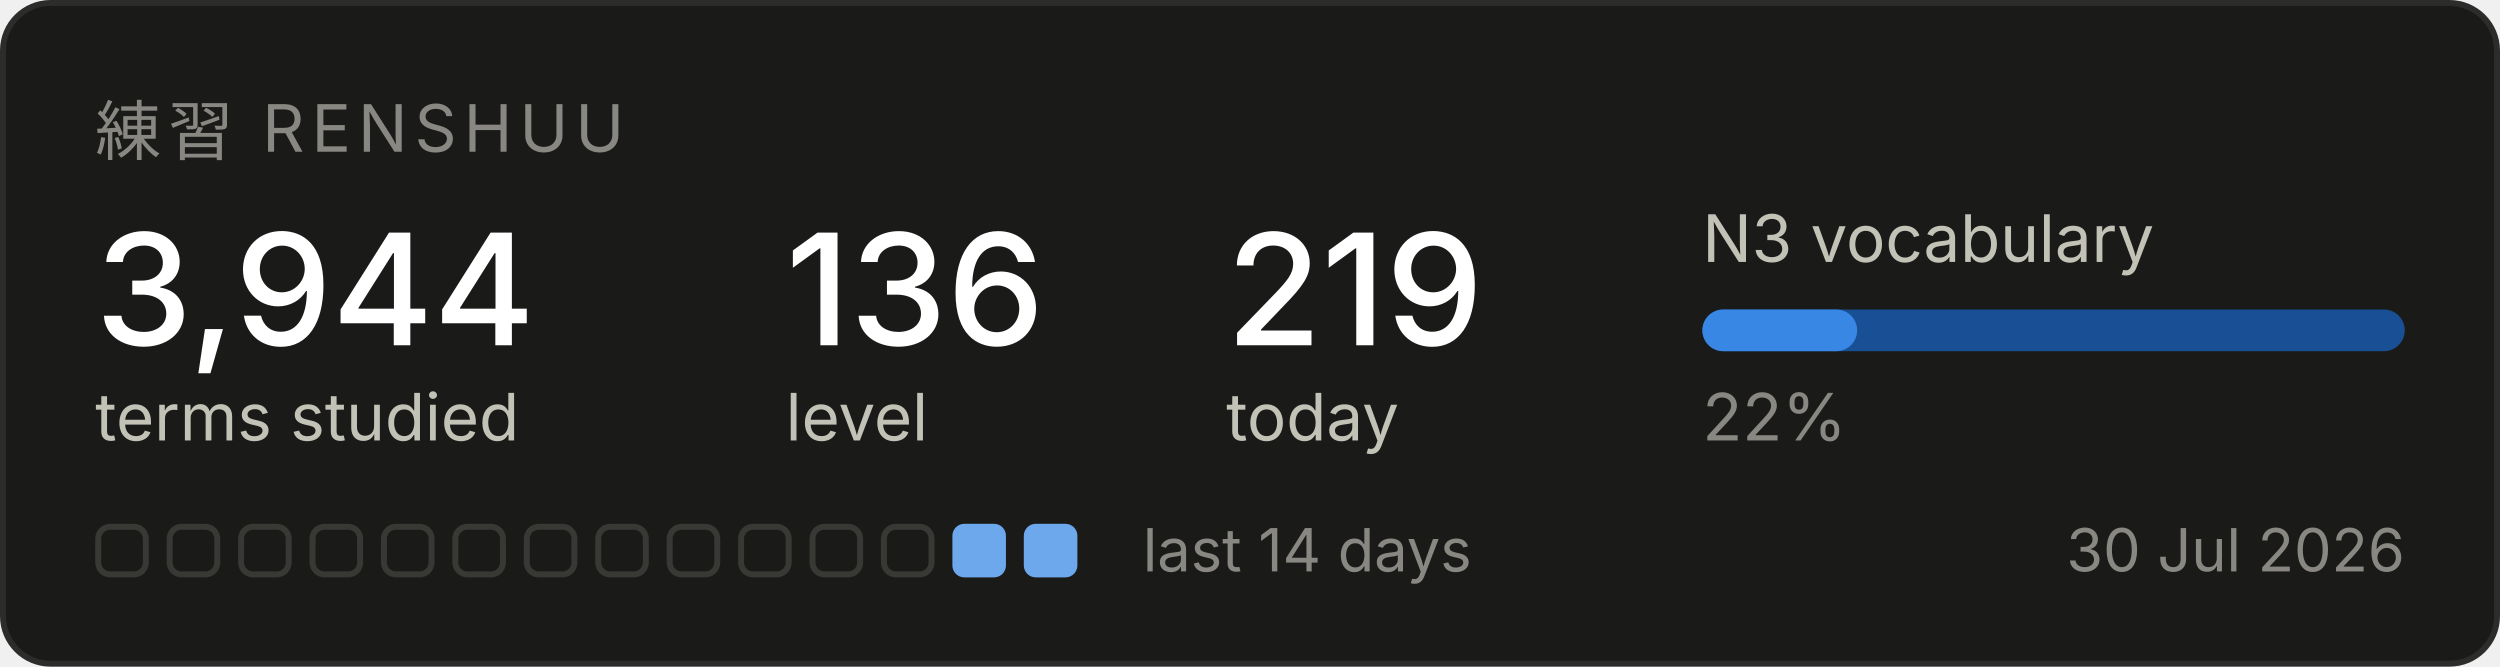
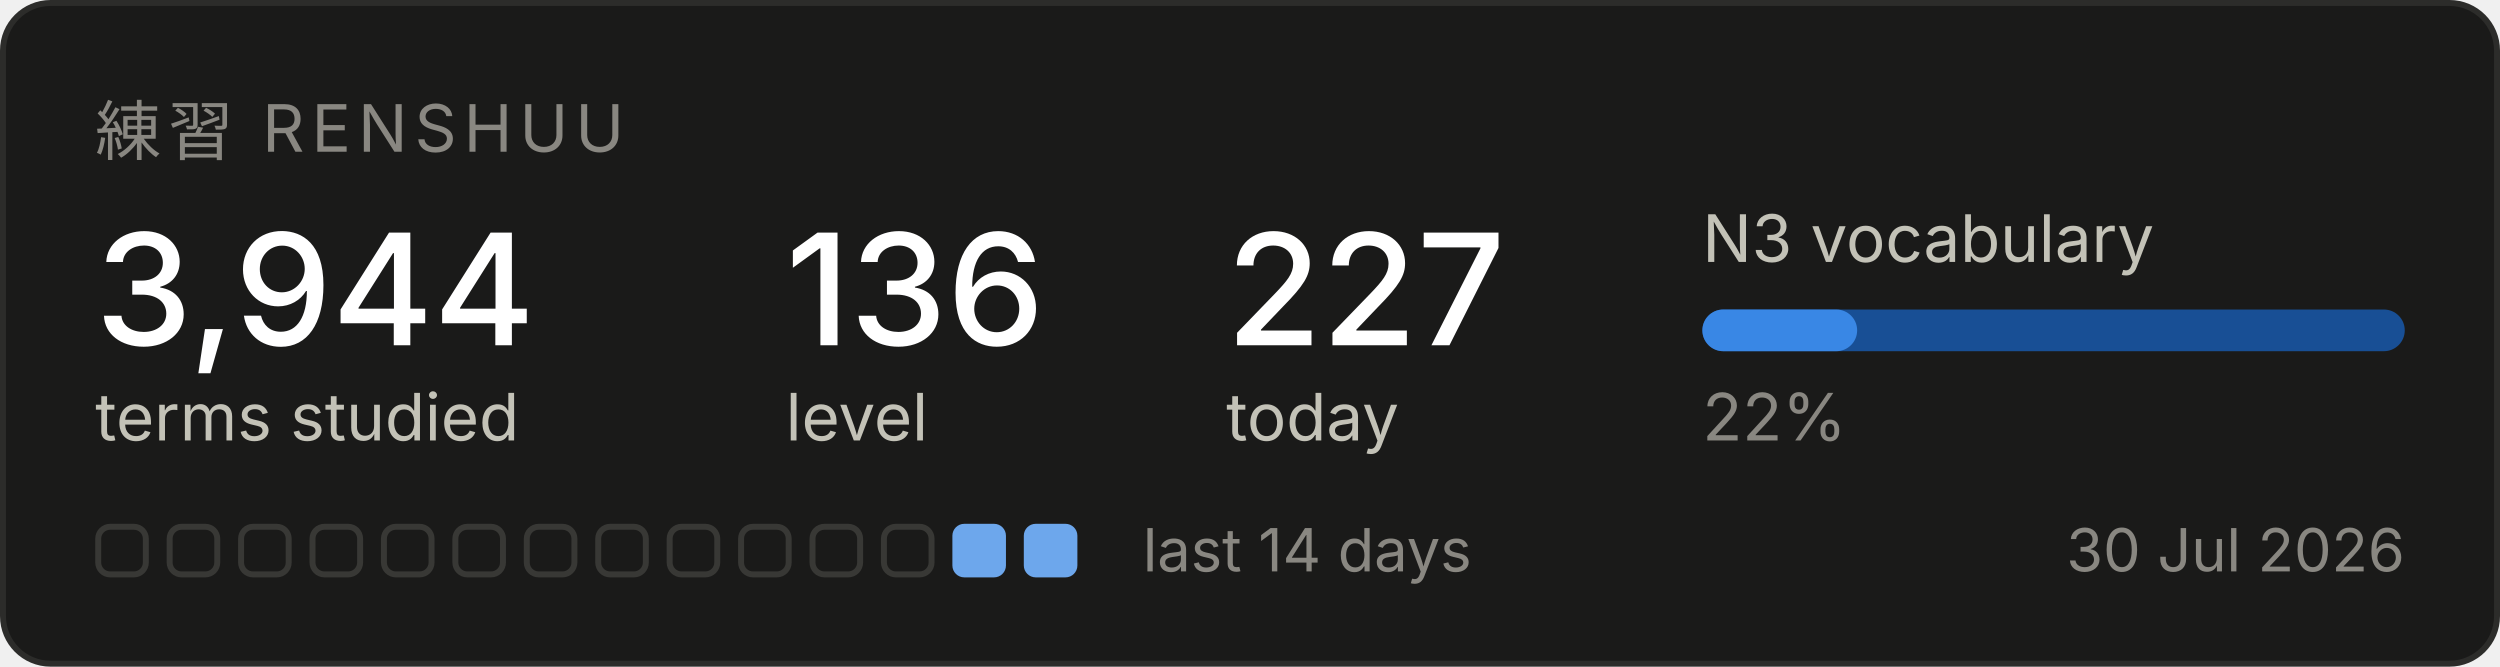
<svg xmlns="http://www.w3.org/2000/svg" width="420" height="112" viewBox="0 0 420 112" role="img" aria-label="Renshuu study progress">
  <rect x="0.5" y="0.5" width="419" height="111" rx="8" fill="#1a1a19" stroke="#2c2c2a" />
  <text x="16" y="26" font-family="system-ui, -apple-system, Segoe UI, sans-serif" font-size="11" fill="#898781" letter-spacing="1.2">練習  RENSHUU</text>
  <text x="16" y="58" font-family="system-ui, -apple-system, Segoe UI, sans-serif" font-size="26" fill="#ffffff" font-weight="500">3,944</text>
  <text x="16" y="74" font-family="system-ui, -apple-system, Segoe UI, sans-serif" font-size="11" fill="#c3c2b7">terms studied</text>
  <text x="132" y="58" font-family="system-ui, -apple-system, Segoe UI, sans-serif" font-size="26" fill="#ffffff" font-weight="500">136</text>
  <text x="132" y="74" font-family="system-ui, -apple-system, Segoe UI, sans-serif" font-size="11" fill="#c3c2b7">level</text>
-   <text x="206" y="58" font-family="system-ui, -apple-system, Segoe UI, sans-serif" font-size="26" fill="#ffffff" font-weight="500">219</text>
+   <text x="206" y="58" font-family="system-ui, -apple-system, Segoe UI, sans-serif" font-size="26" fill="#ffffff" font-weight="500">227</text>
  <text x="206" y="74" font-family="system-ui, -apple-system, Segoe UI, sans-serif" font-size="11" fill="#c3c2b7">today</text>
  <text x="286" y="44" font-family="system-ui, -apple-system, Segoe UI, sans-serif" font-size="11" fill="#c3c2b7">N3 vocabulary</text>
  <rect x="286" y="52" width="118" height="7" rx="3.5" fill="#184f95" />
  <rect x="286" y="52" width="26" height="7" rx="3.5" fill="#3987e5" />
  <text x="286" y="74" font-family="system-ui, -apple-system, Segoe UI, sans-serif" font-size="11" fill="#898781">22%</text>
  <rect x="16.5" y="88.5" width="8" height="8" rx="2" fill="none" stroke="#383835" />
  <rect x="28.5" y="88.5" width="8" height="8" rx="2" fill="none" stroke="#383835" />
  <rect x="40.5" y="88.5" width="8" height="8" rx="2" fill="none" stroke="#383835" />
  <rect x="52.5" y="88.5" width="8" height="8" rx="2" fill="none" stroke="#383835" />
  <rect x="64.5" y="88.5" width="8" height="8" rx="2" fill="none" stroke="#383835" />
  <rect x="76.5" y="88.5" width="8" height="8" rx="2" fill="none" stroke="#383835" />
  <rect x="88.5" y="88.5" width="8" height="8" rx="2" fill="none" stroke="#383835" />
  <rect x="100.5" y="88.5" width="8" height="8" rx="2" fill="none" stroke="#383835" />
  <rect x="112.5" y="88.5" width="8" height="8" rx="2" fill="none" stroke="#383835" />
  <rect x="124.5" y="88.5" width="8" height="8" rx="2" fill="none" stroke="#383835" />
  <rect x="136.5" y="88.5" width="8" height="8" rx="2" fill="none" stroke="#383835" />
  <rect x="148.5" y="88.5" width="8" height="8" rx="2" fill="none" stroke="#383835" />
  <rect x="160" y="88" width="9" height="9" rx="2" fill="#6da7ec" />
  <rect x="172" y="88" width="9" height="9" rx="2" fill="#6da7ec" />
  <text x="192" y="96" font-family="system-ui, -apple-system, Segoe UI, sans-serif" font-size="10" fill="#898781">last 14 days</text>
  <text x="404" y="96" font-family="system-ui, -apple-system, Segoe UI, sans-serif" font-size="10" fill="#898781" text-anchor="end">30 Jul 2026</text>
</svg>
